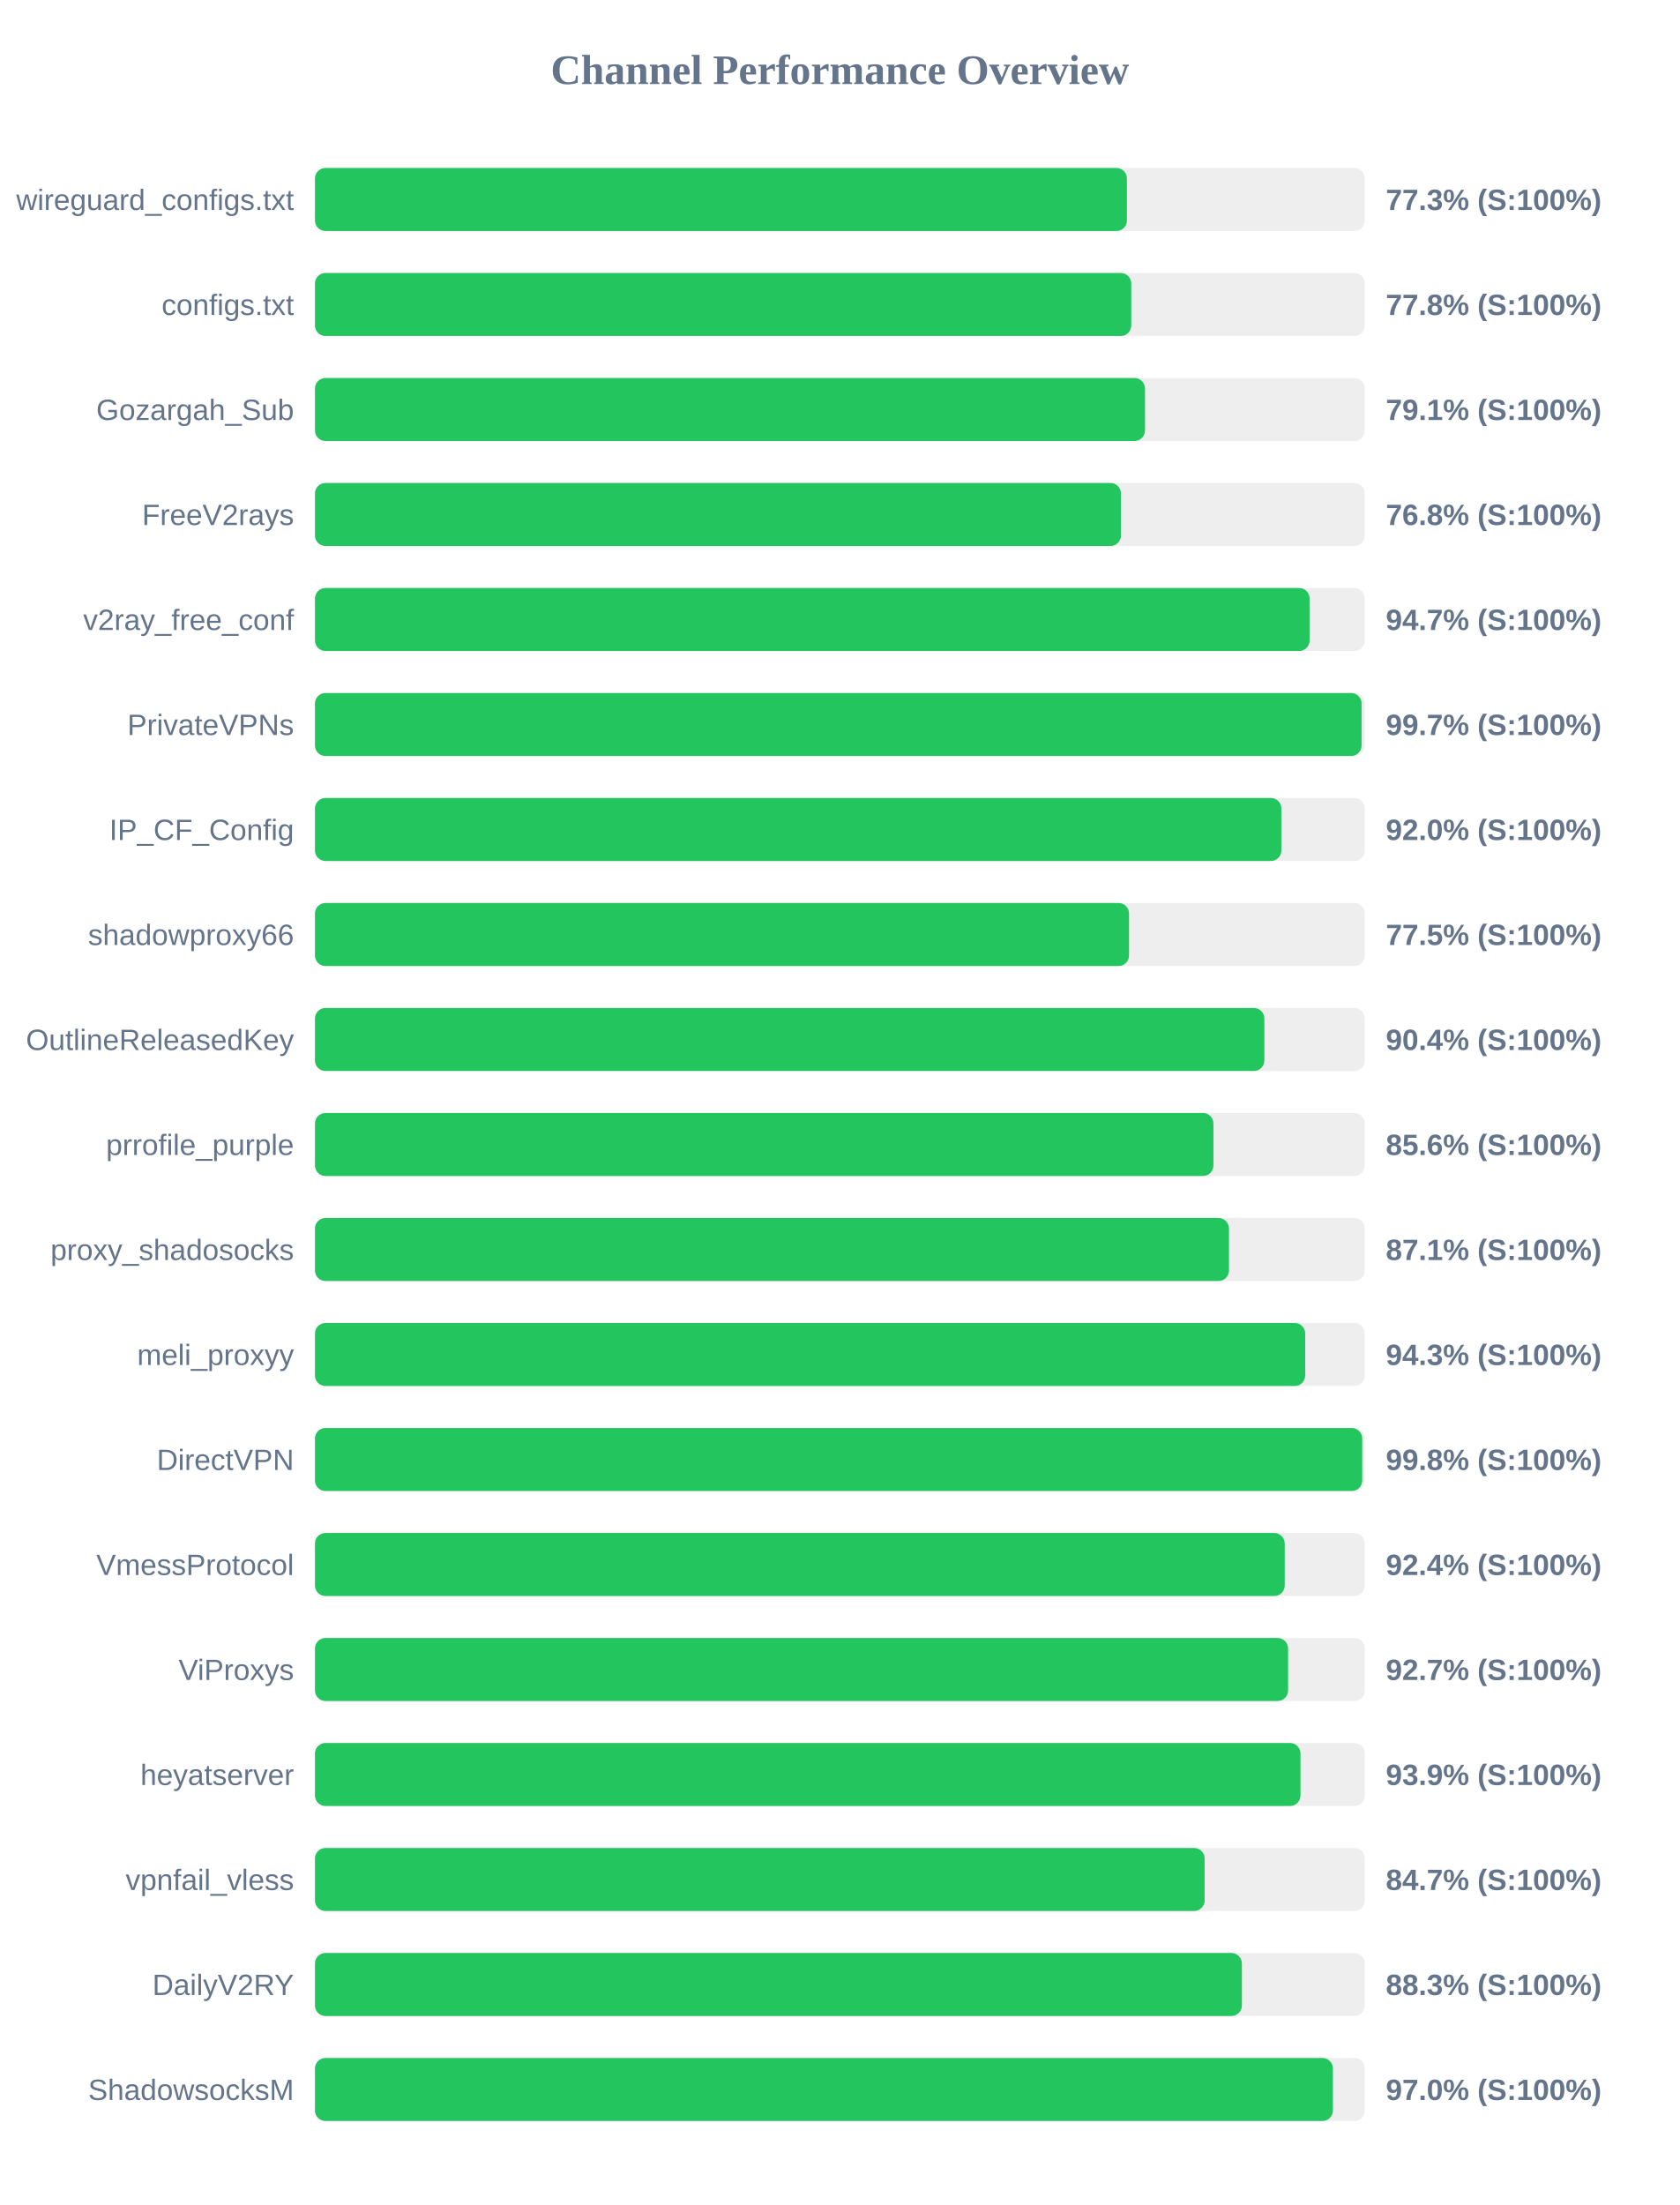
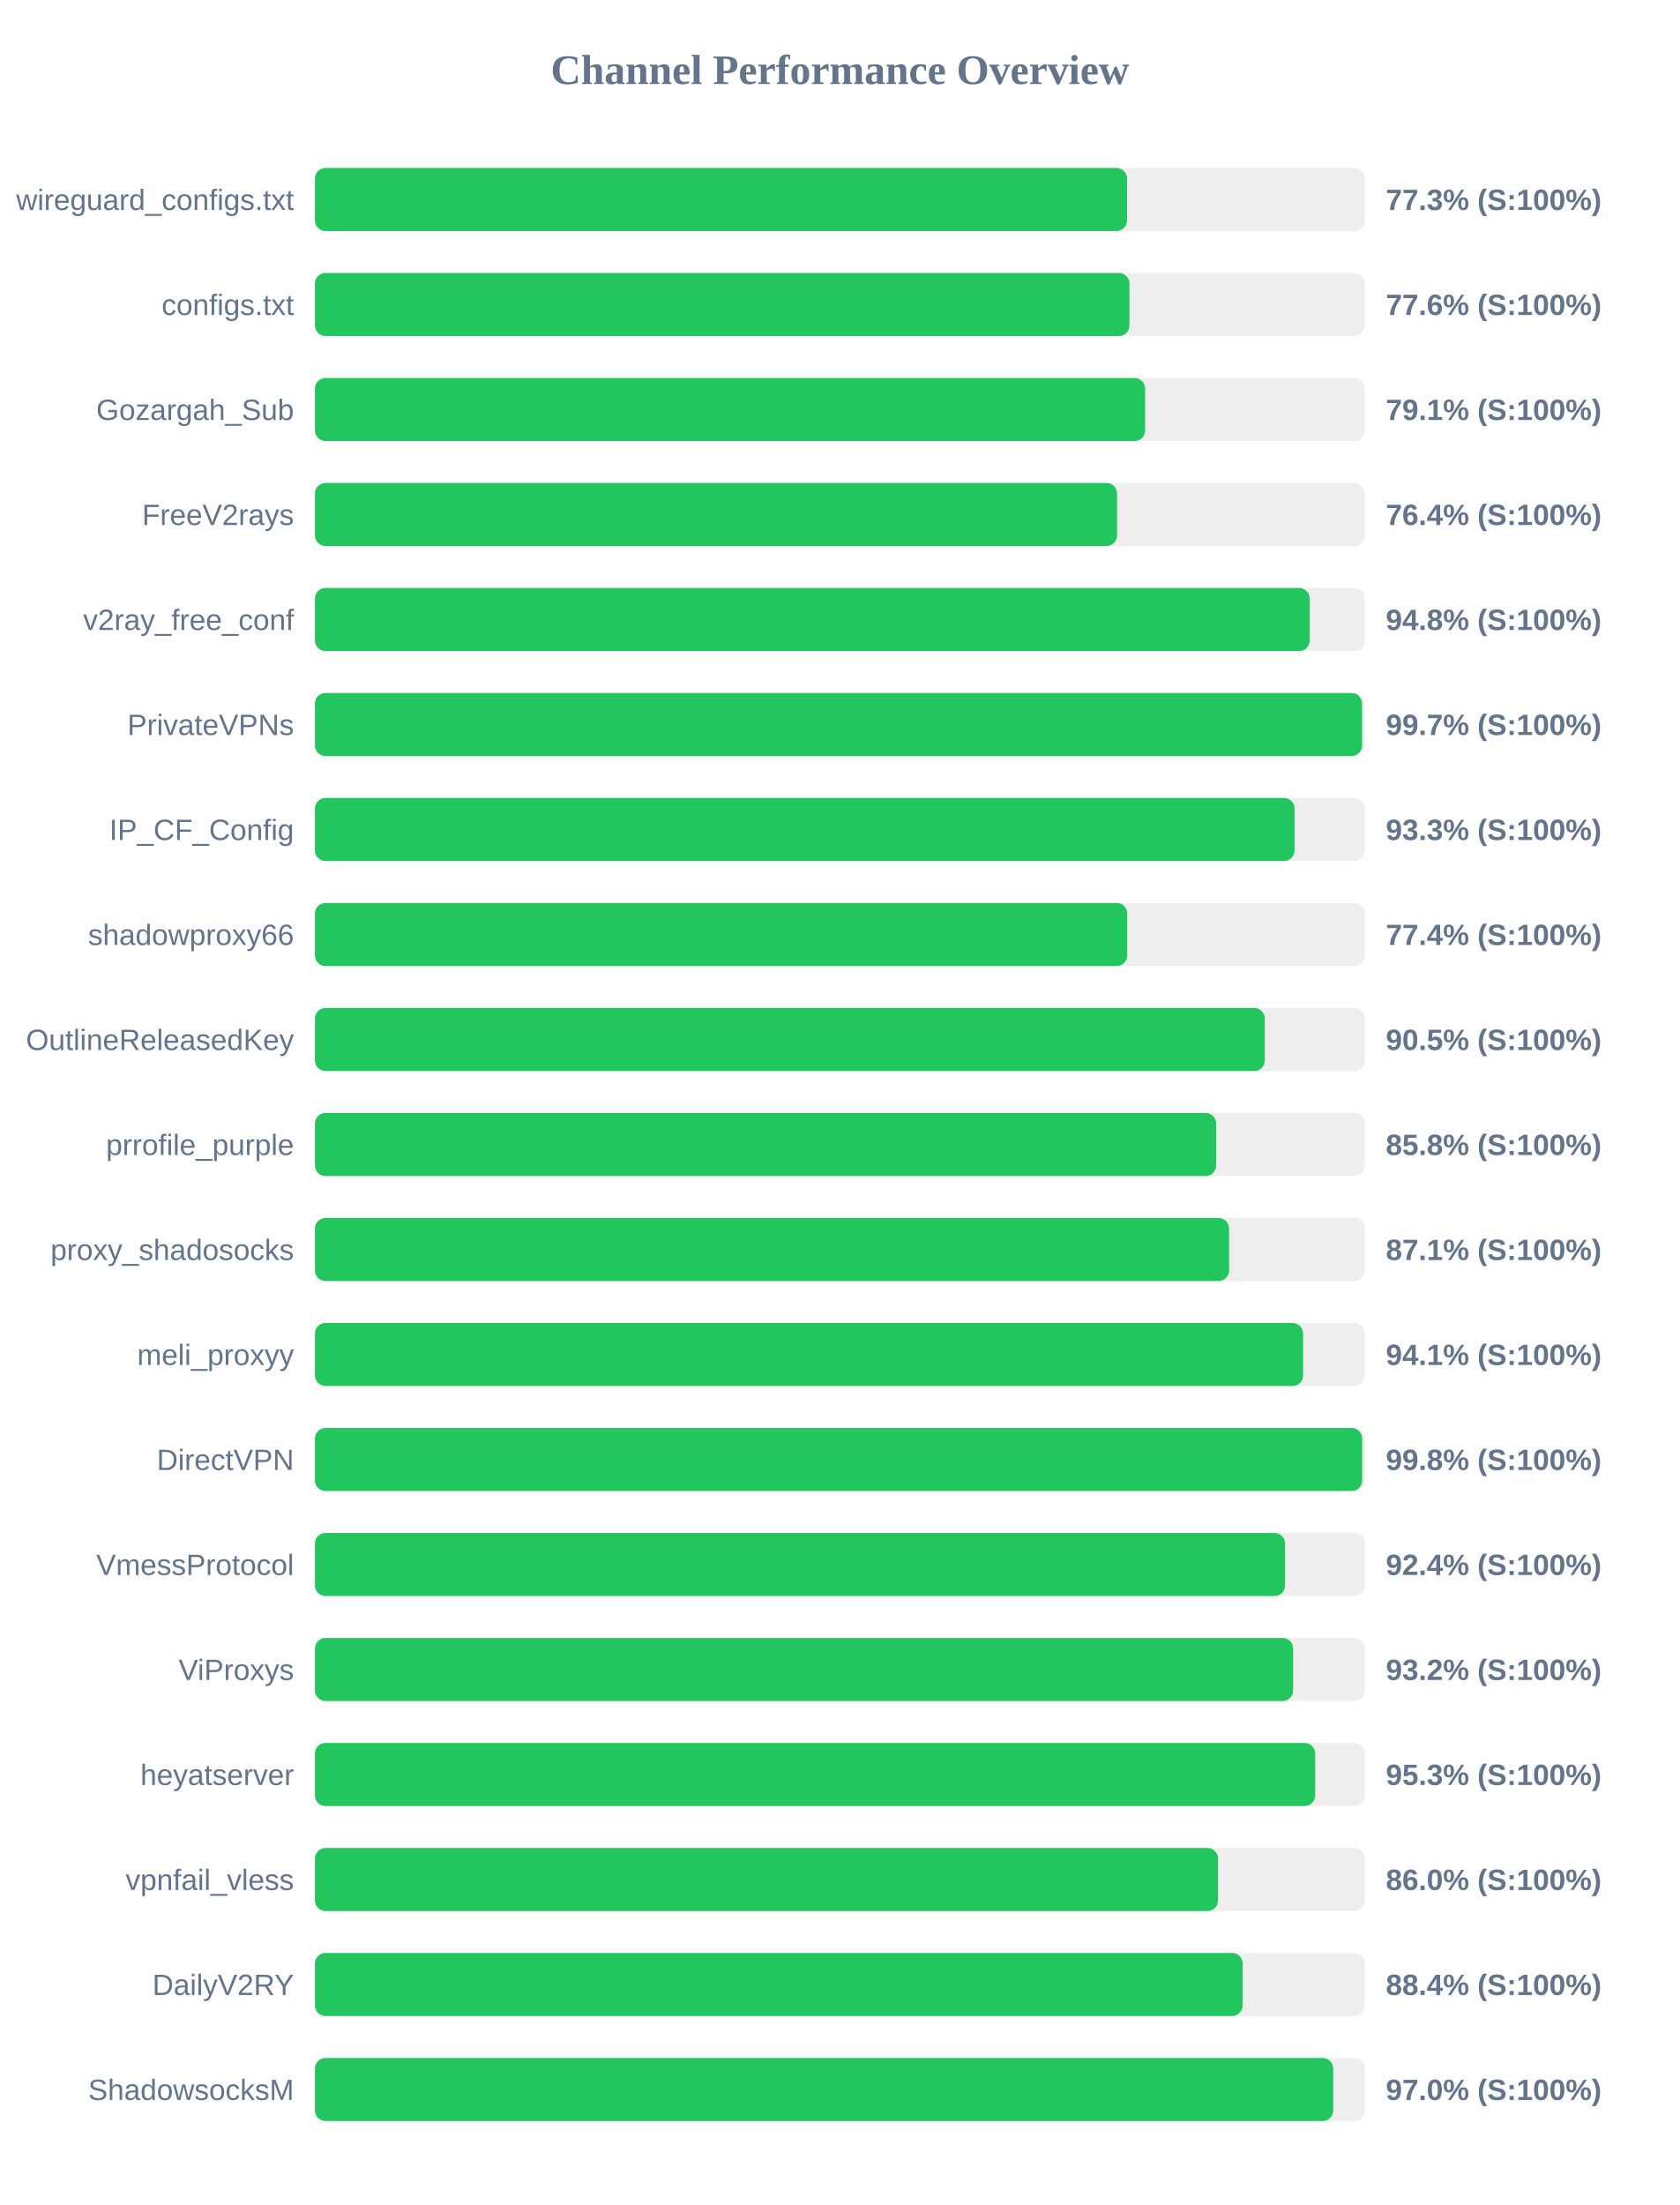
<svg xmlns="http://www.w3.org/2000/svg" width="800" height="1050" version="1.1">
  <style>
        .row { font: 14px Arial; fill: #64748b; }
        .score { font: bold 14px Arial; fill: #64748b; }
    </style>
  <text x="400" y="40" text-anchor="middle" font-size="20px" font-weight="bold" fill="#64748b">Channel Performance Overview</text>
  <rect x="150" y="80" width="500" height="30" fill="#eee" rx="5" />
-   <rect x="150" y="80" width="386.7" height="30" fill="#22c55e" rx="5" />
+   <rect x="150" y="80" width="386.75" height="30" fill="#22c55e" rx="5" />
  <text x="140" y="100" text-anchor="end" class="row">wireguard_configs.txt</text>
  <text x="660" y="100" text-anchor="start" class="score">77.3% (S:100%)</text>
  <rect x="150" y="130" width="500" height="30" fill="#eee" rx="5" />
-   <rect x="150" y="130" width="388.75" height="30" fill="#22c55e" rx="5" />
+   <rect x="150" y="130" width="387.9" height="30" fill="#22c55e" rx="5" />
  <text x="140" y="150" text-anchor="end" class="row">configs.txt</text>
-   <text x="660" y="150" text-anchor="start" class="score">77.8% (S:100%)</text>
+   <text x="660" y="150" text-anchor="start" class="score">77.6% (S:100%)</text>
  <rect x="150" y="180" width="500" height="30" fill="#eee" rx="5" />
-   <rect x="150" y="180" width="395.3" height="30" fill="#22c55e" rx="5" />
+   <rect x="150" y="180" width="395.35" height="30" fill="#22c55e" rx="5" />
  <text x="140" y="200" text-anchor="end" class="row">Gozargah_Sub</text>
  <text x="660" y="200" text-anchor="start" class="score">79.1% (S:100%)</text>
  <rect x="150" y="230" width="500" height="30" fill="#eee" rx="5" />
-   <rect x="150" y="230" width="383.85" height="30" fill="#22c55e" rx="5" />
+   <rect x="150" y="230" width="382.0" height="30" fill="#22c55e" rx="5" />
  <text x="140" y="250" text-anchor="end" class="row">FreeV2rays</text>
-   <text x="660" y="250" text-anchor="start" class="score">76.8% (S:100%)</text>
+   <text x="660" y="250" text-anchor="start" class="score">76.4% (S:100%)</text>
  <rect x="150" y="280" width="500" height="30" fill="#eee" rx="5" />
-   <rect x="150" y="280" width="473.7" height="30" fill="#22c55e" rx="5" />
+   <rect x="150" y="280" width="473.75" height="30" fill="#22c55e" rx="5" />
  <text x="140" y="300" text-anchor="end" class="row">v2ray_free_conf</text>
-   <text x="660" y="300" text-anchor="start" class="score">94.7% (S:100%)</text>
+   <text x="660" y="300" text-anchor="start" class="score">94.8% (S:100%)</text>
  <rect x="150" y="330" width="500" height="30" fill="#eee" rx="5" />
-   <rect x="150" y="330" width="498.45" height="30" fill="#22c55e" rx="5" />
+   <rect x="150" y="330" width="498.7" height="30" fill="#22c55e" rx="5" />
  <text x="140" y="350" text-anchor="end" class="row">PrivateVPNs</text>
  <text x="660" y="350" text-anchor="start" class="score">99.7% (S:100%)</text>
  <rect x="150" y="380" width="500" height="30" fill="#eee" rx="5" />
-   <rect x="150" y="380" width="460.25" height="30" fill="#22c55e" rx="5" />
+   <rect x="150" y="380" width="466.55" height="30" fill="#22c55e" rx="5" />
  <text x="140" y="400" text-anchor="end" class="row">IP_CF_Config</text>
-   <text x="660" y="400" text-anchor="start" class="score">92.0% (S:100%)</text>
+   <text x="660" y="400" text-anchor="start" class="score">93.3% (S:100%)</text>
  <rect x="150" y="430" width="500" height="30" fill="#eee" rx="5" />
-   <rect x="150" y="430" width="387.7" height="30" fill="#22c55e" rx="5" />
+   <rect x="150" y="430" width="386.85" height="30" fill="#22c55e" rx="5" />
  <text x="140" y="450" text-anchor="end" class="row">shadowproxy66</text>
-   <text x="660" y="450" text-anchor="start" class="score">77.5% (S:100%)</text>
+   <text x="660" y="450" text-anchor="start" class="score">77.4% (S:100%)</text>
  <rect x="150" y="480" width="500" height="30" fill="#eee" rx="5" />
-   <rect x="150" y="480" width="452.15" height="30" fill="#22c55e" rx="5" />
+   <rect x="150" y="480" width="452.35" height="30" fill="#22c55e" rx="5" />
  <text x="140" y="500" text-anchor="end" class="row">OutlineReleasedKey</text>
-   <text x="660" y="500" text-anchor="start" class="score">90.4% (S:100%)</text>
+   <text x="660" y="500" text-anchor="start" class="score">90.5% (S:100%)</text>
  <rect x="150" y="530" width="500" height="30" fill="#eee" rx="5" />
-   <rect x="150" y="530" width="427.9" height="30" fill="#22c55e" rx="5" />
+   <rect x="150" y="530" width="429.2" height="30" fill="#22c55e" rx="5" />
  <text x="140" y="550" text-anchor="end" class="row">prrofile_purple</text>
-   <text x="660" y="550" text-anchor="start" class="score">85.6% (S:100%)</text>
+   <text x="660" y="550" text-anchor="start" class="score">85.8% (S:100%)</text>
  <rect x="150" y="580" width="500" height="30" fill="#eee" rx="5" />
-   <rect x="150" y="580" width="435.3" height="30" fill="#22c55e" rx="5" />
+   <rect x="150" y="580" width="435.35" height="30" fill="#22c55e" rx="5" />
  <text x="140" y="600" text-anchor="end" class="row">proxy_shadosocks</text>
  <text x="660" y="600" text-anchor="start" class="score">87.1% (S:100%)</text>
  <rect x="150" y="630" width="500" height="30" fill="#eee" rx="5" />
-   <rect x="150" y="630" width="471.6" height="30" fill="#22c55e" rx="5" />
+   <rect x="150" y="630" width="470.6" height="30" fill="#22c55e" rx="5" />
  <text x="140" y="650" text-anchor="end" class="row">meli_proxyy</text>
-   <text x="660" y="650" text-anchor="start" class="score">94.3% (S:100%)</text>
+   <text x="660" y="650" text-anchor="start" class="score">94.1% (S:100%)</text>
  <rect x="150" y="680" width="500" height="30" fill="#eee" rx="5" />
  <rect x="150" y="680" width="498.75" height="30" fill="#22c55e" rx="5" />
  <text x="140" y="700" text-anchor="end" class="row">DirectVPN</text>
  <text x="660" y="700" text-anchor="start" class="score">99.8% (S:100%)</text>
  <rect x="150" y="730" width="500" height="30" fill="#eee" rx="5" />
-   <rect x="150" y="730" width="461.85" height="30" fill="#22c55e" rx="5" />
+   <rect x="150" y="730" width="462.0" height="30" fill="#22c55e" rx="5" />
  <text x="140" y="750" text-anchor="end" class="row">VmessProtocol</text>
  <text x="660" y="750" text-anchor="start" class="score">92.4% (S:100%)</text>
  <rect x="150" y="780" width="500" height="30" fill="#eee" rx="5" />
-   <rect x="150" y="780" width="463.45" height="30" fill="#22c55e" rx="5" />
+   <rect x="150" y="780" width="465.85" height="30" fill="#22c55e" rx="5" />
  <text x="140" y="800" text-anchor="end" class="row">ViProxys</text>
-   <text x="660" y="800" text-anchor="start" class="score">92.7% (S:100%)</text>
+   <text x="660" y="800" text-anchor="start" class="score">93.2% (S:100%)</text>
  <rect x="150" y="830" width="500" height="30" fill="#eee" rx="5" />
-   <rect x="150" y="830" width="469.35" height="30" fill="#22c55e" rx="5" />
+   <rect x="150" y="830" width="476.35" height="30" fill="#22c55e" rx="5" />
  <text x="140" y="850" text-anchor="end" class="row">heyatserver</text>
-   <text x="660" y="850" text-anchor="start" class="score">93.9% (S:100%)</text>
+   <text x="660" y="850" text-anchor="start" class="score">95.3% (S:100%)</text>
  <rect x="150" y="880" width="500" height="30" fill="#eee" rx="5" />
-   <rect x="150" y="880" width="423.7" height="30" fill="#22c55e" rx="5" />
+   <rect x="150" y="880" width="430.1" height="30" fill="#22c55e" rx="5" />
  <text x="140" y="900" text-anchor="end" class="row">vpnfail_vless</text>
-   <text x="660" y="900" text-anchor="start" class="score">84.7% (S:100%)</text>
+   <text x="660" y="900" text-anchor="start" class="score">86.0% (S:100%)</text>
  <rect x="150" y="930" width="500" height="30" fill="#eee" rx="5" />
-   <rect x="150" y="930" width="441.45" height="30" fill="#22c55e" rx="5" />
+   <rect x="150" y="930" width="441.8" height="30" fill="#22c55e" rx="5" />
  <text x="140" y="950" text-anchor="end" class="row">DailyV2RY</text>
-   <text x="660" y="950" text-anchor="start" class="score">88.3% (S:100%)</text>
+   <text x="660" y="950" text-anchor="start" class="score">88.4% (S:100%)</text>
  <rect x="150" y="980" width="500" height="30" fill="#eee" rx="5" />
-   <rect x="150" y="980" width="484.8" height="30" fill="#22c55e" rx="5" />
+   <rect x="150" y="980" width="484.95" height="30" fill="#22c55e" rx="5" />
  <text x="140" y="1000" text-anchor="end" class="row">ShadowsocksM</text>
  <text x="660" y="1000" text-anchor="start" class="score">97.0% (S:100%)</text>
</svg>
